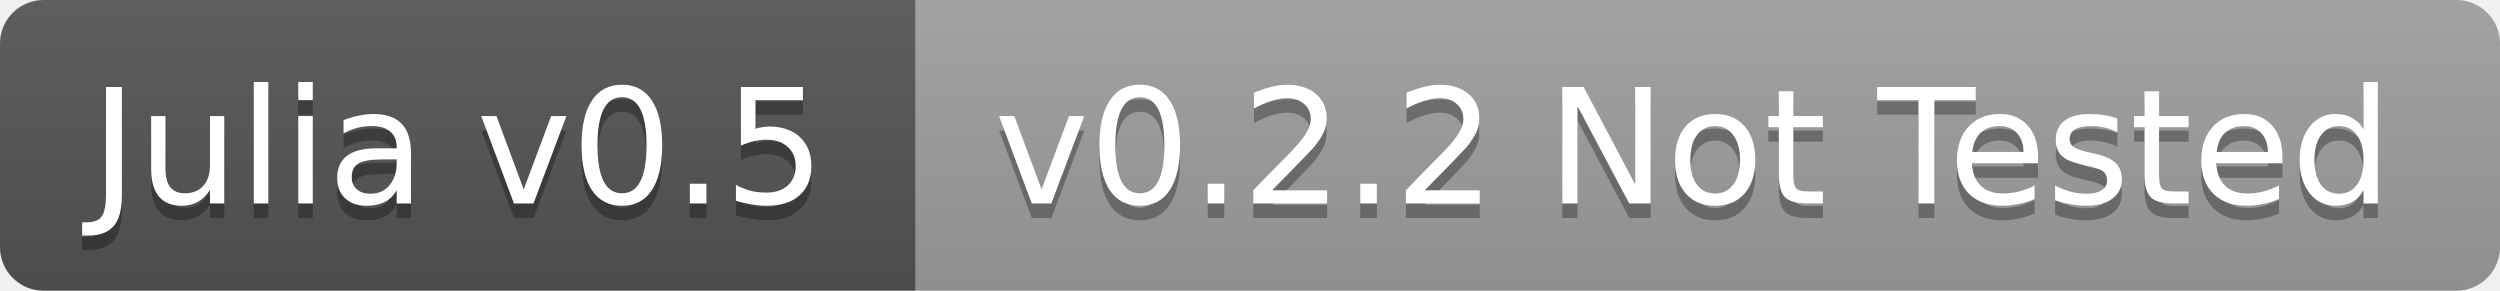
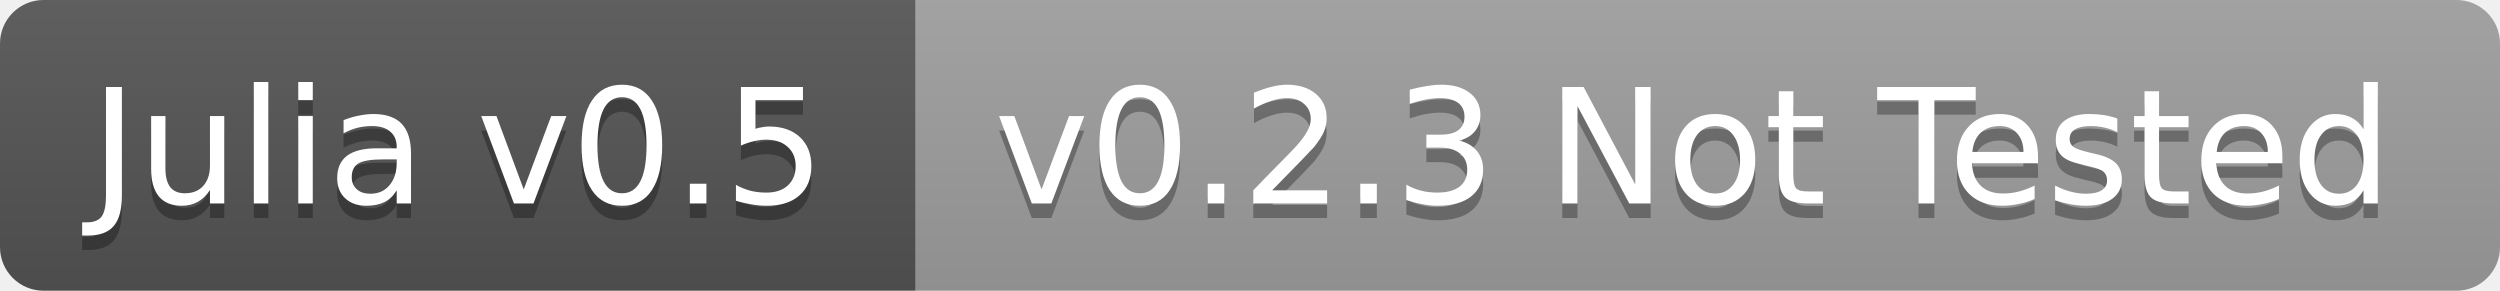
<svg xmlns="http://www.w3.org/2000/svg" width="172" height="20">
  <linearGradient id="b" x2="0" y2="100%">
    <stop offset="0" stop-color="#bbb" stop-opacity=".1" />
    <stop offset="1" stop-opacity=".1" />
  </linearGradient>
  <clipPath id="a">
    <rect width="172" height="20" rx="3" fill="#fff" />
  </clipPath>
  <g clip-path="url(#a)">
    <path fill="#555" d="M0 0h63v20H0z" />
    <path fill="#9f9f9f" d="M63 0h109v20H63z" />
    <path fill="url(#b)" d="M0 0h172v20H0z" />
  </g>
  <g fill="#fff" text-anchor="middle" font-family="DejaVu Sans,Verdana,Geneva,sans-serif" font-size="11">
    <text x="31.5" y="15" fill="#010101" fill-opacity=".3">Julia v0.5</text>
    <text x="31.5" y="14">Julia v0.5</text>
-     <text x="116.5" y="15" fill="#010101" fill-opacity=".3">v0.2.2 Not Tested</text>
-     <text x="116.5" y="14">v0.2.2 Not Tested</text>
+     <text x="116.5" y="15" fill="#010101" fill-opacity=".3">v0.2.3 Not Tested</text>
+     <text x="116.5" y="14">v0.2.3 Not Tested</text>
  </g>
</svg>
